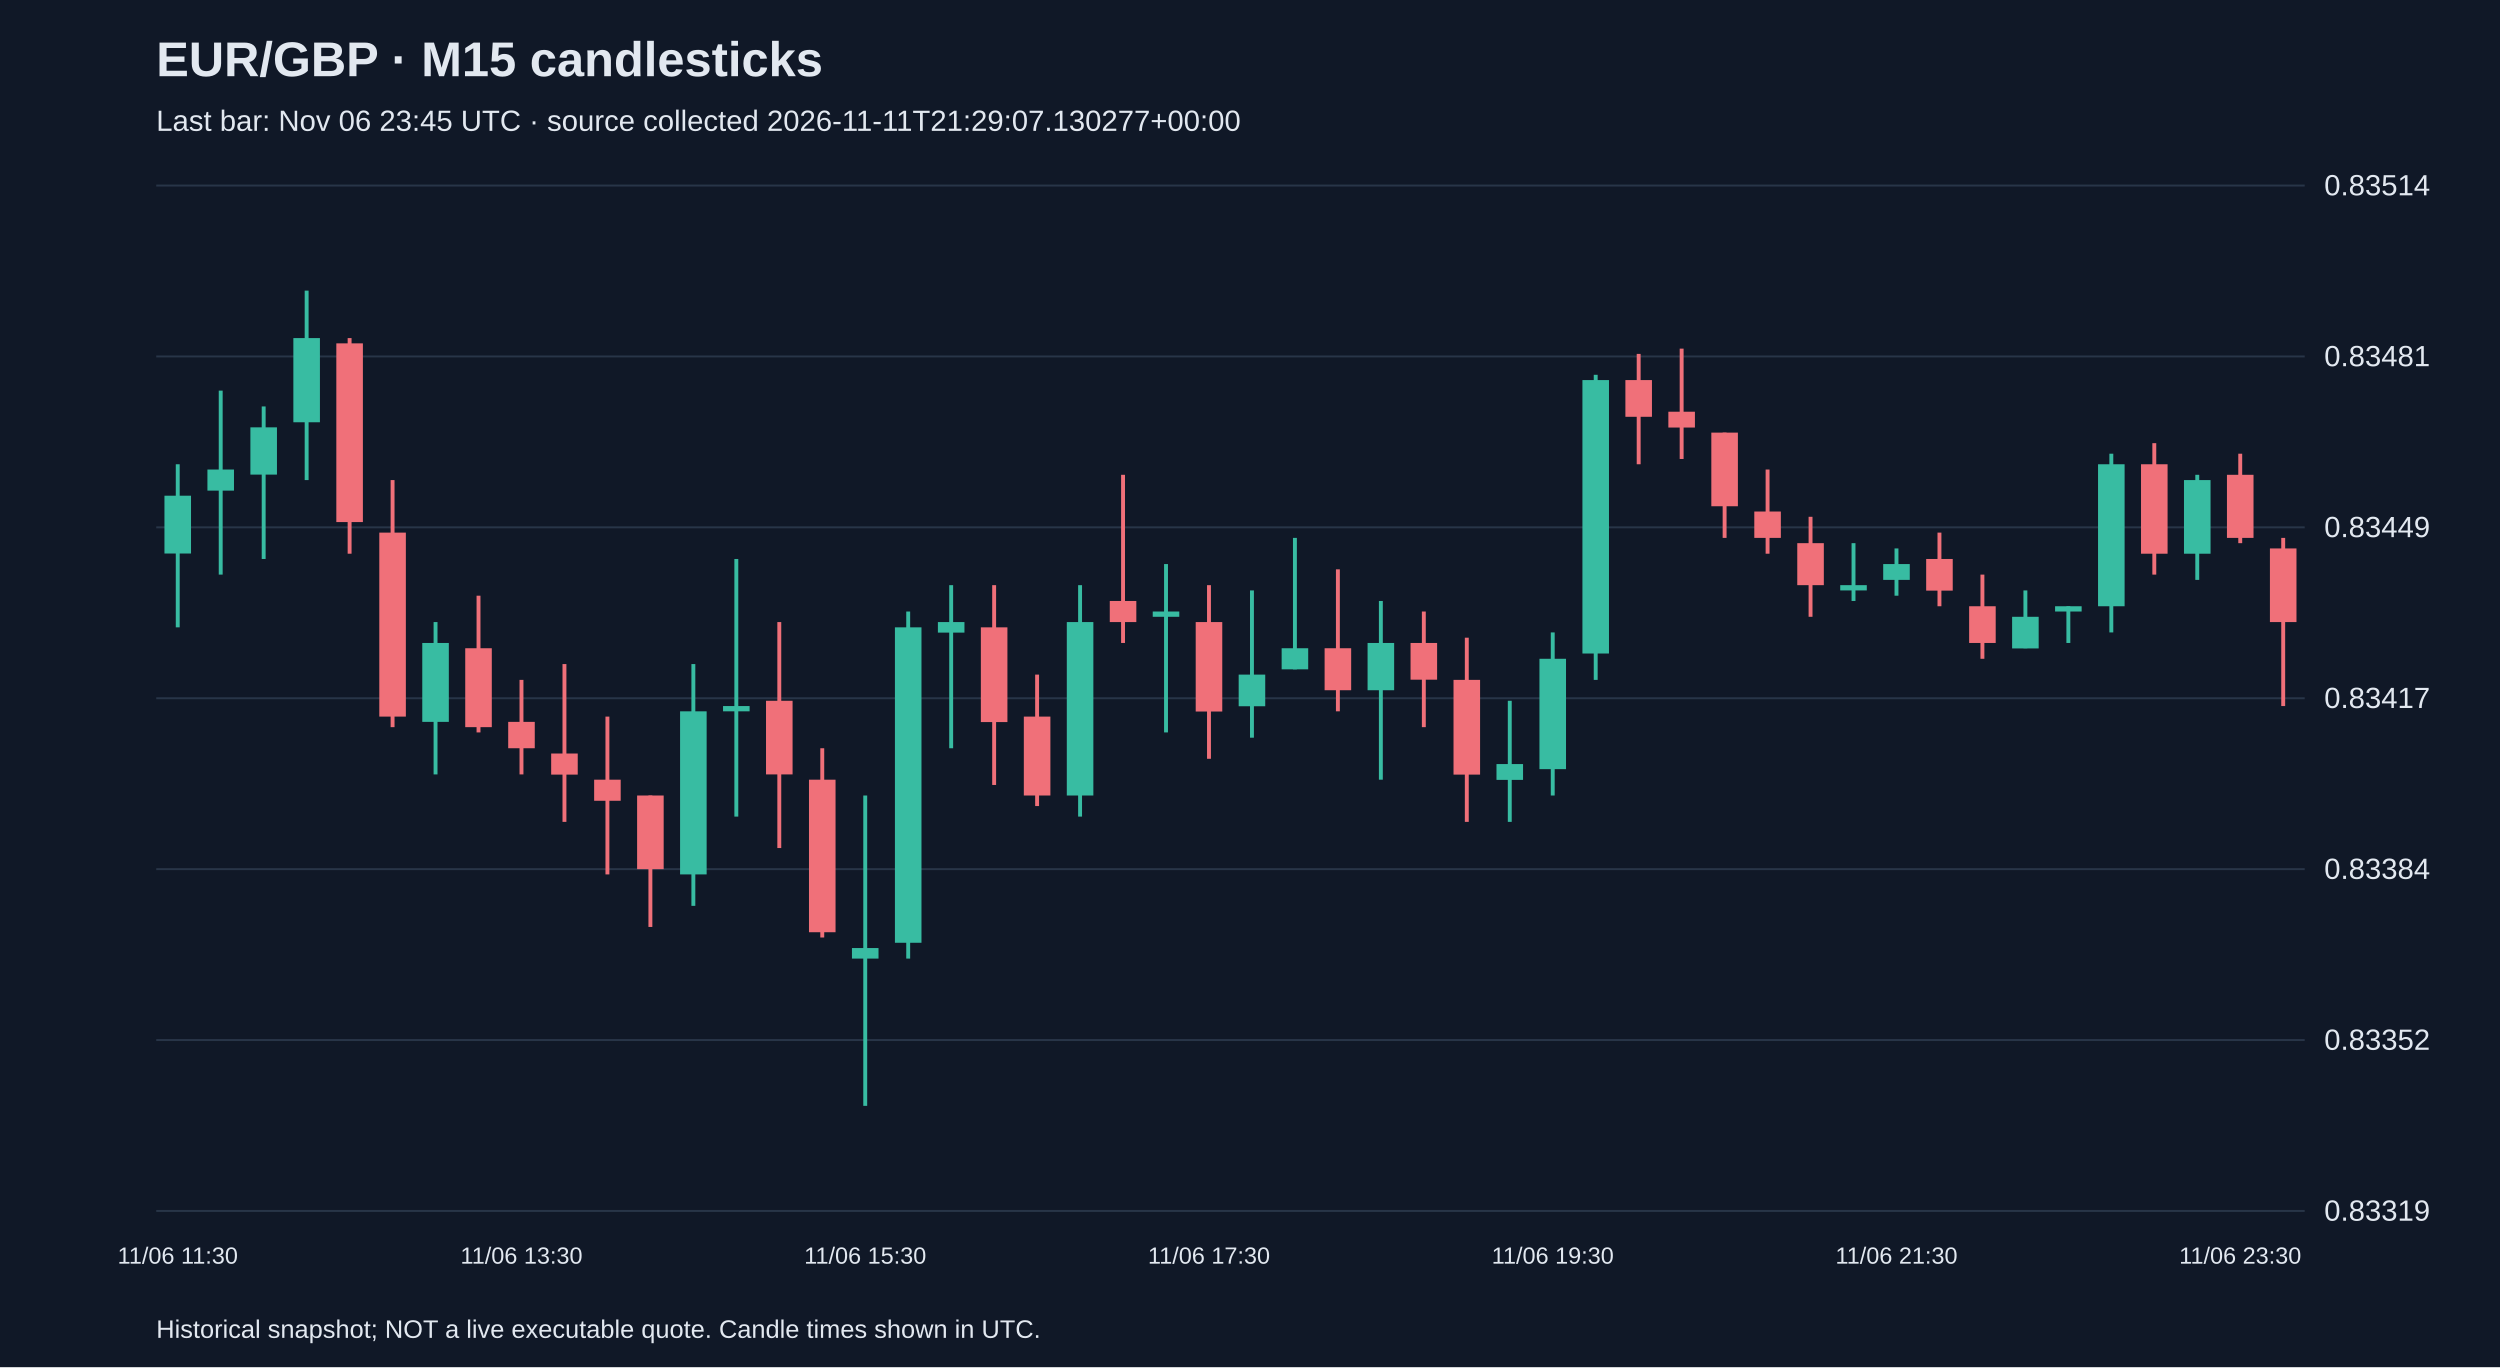
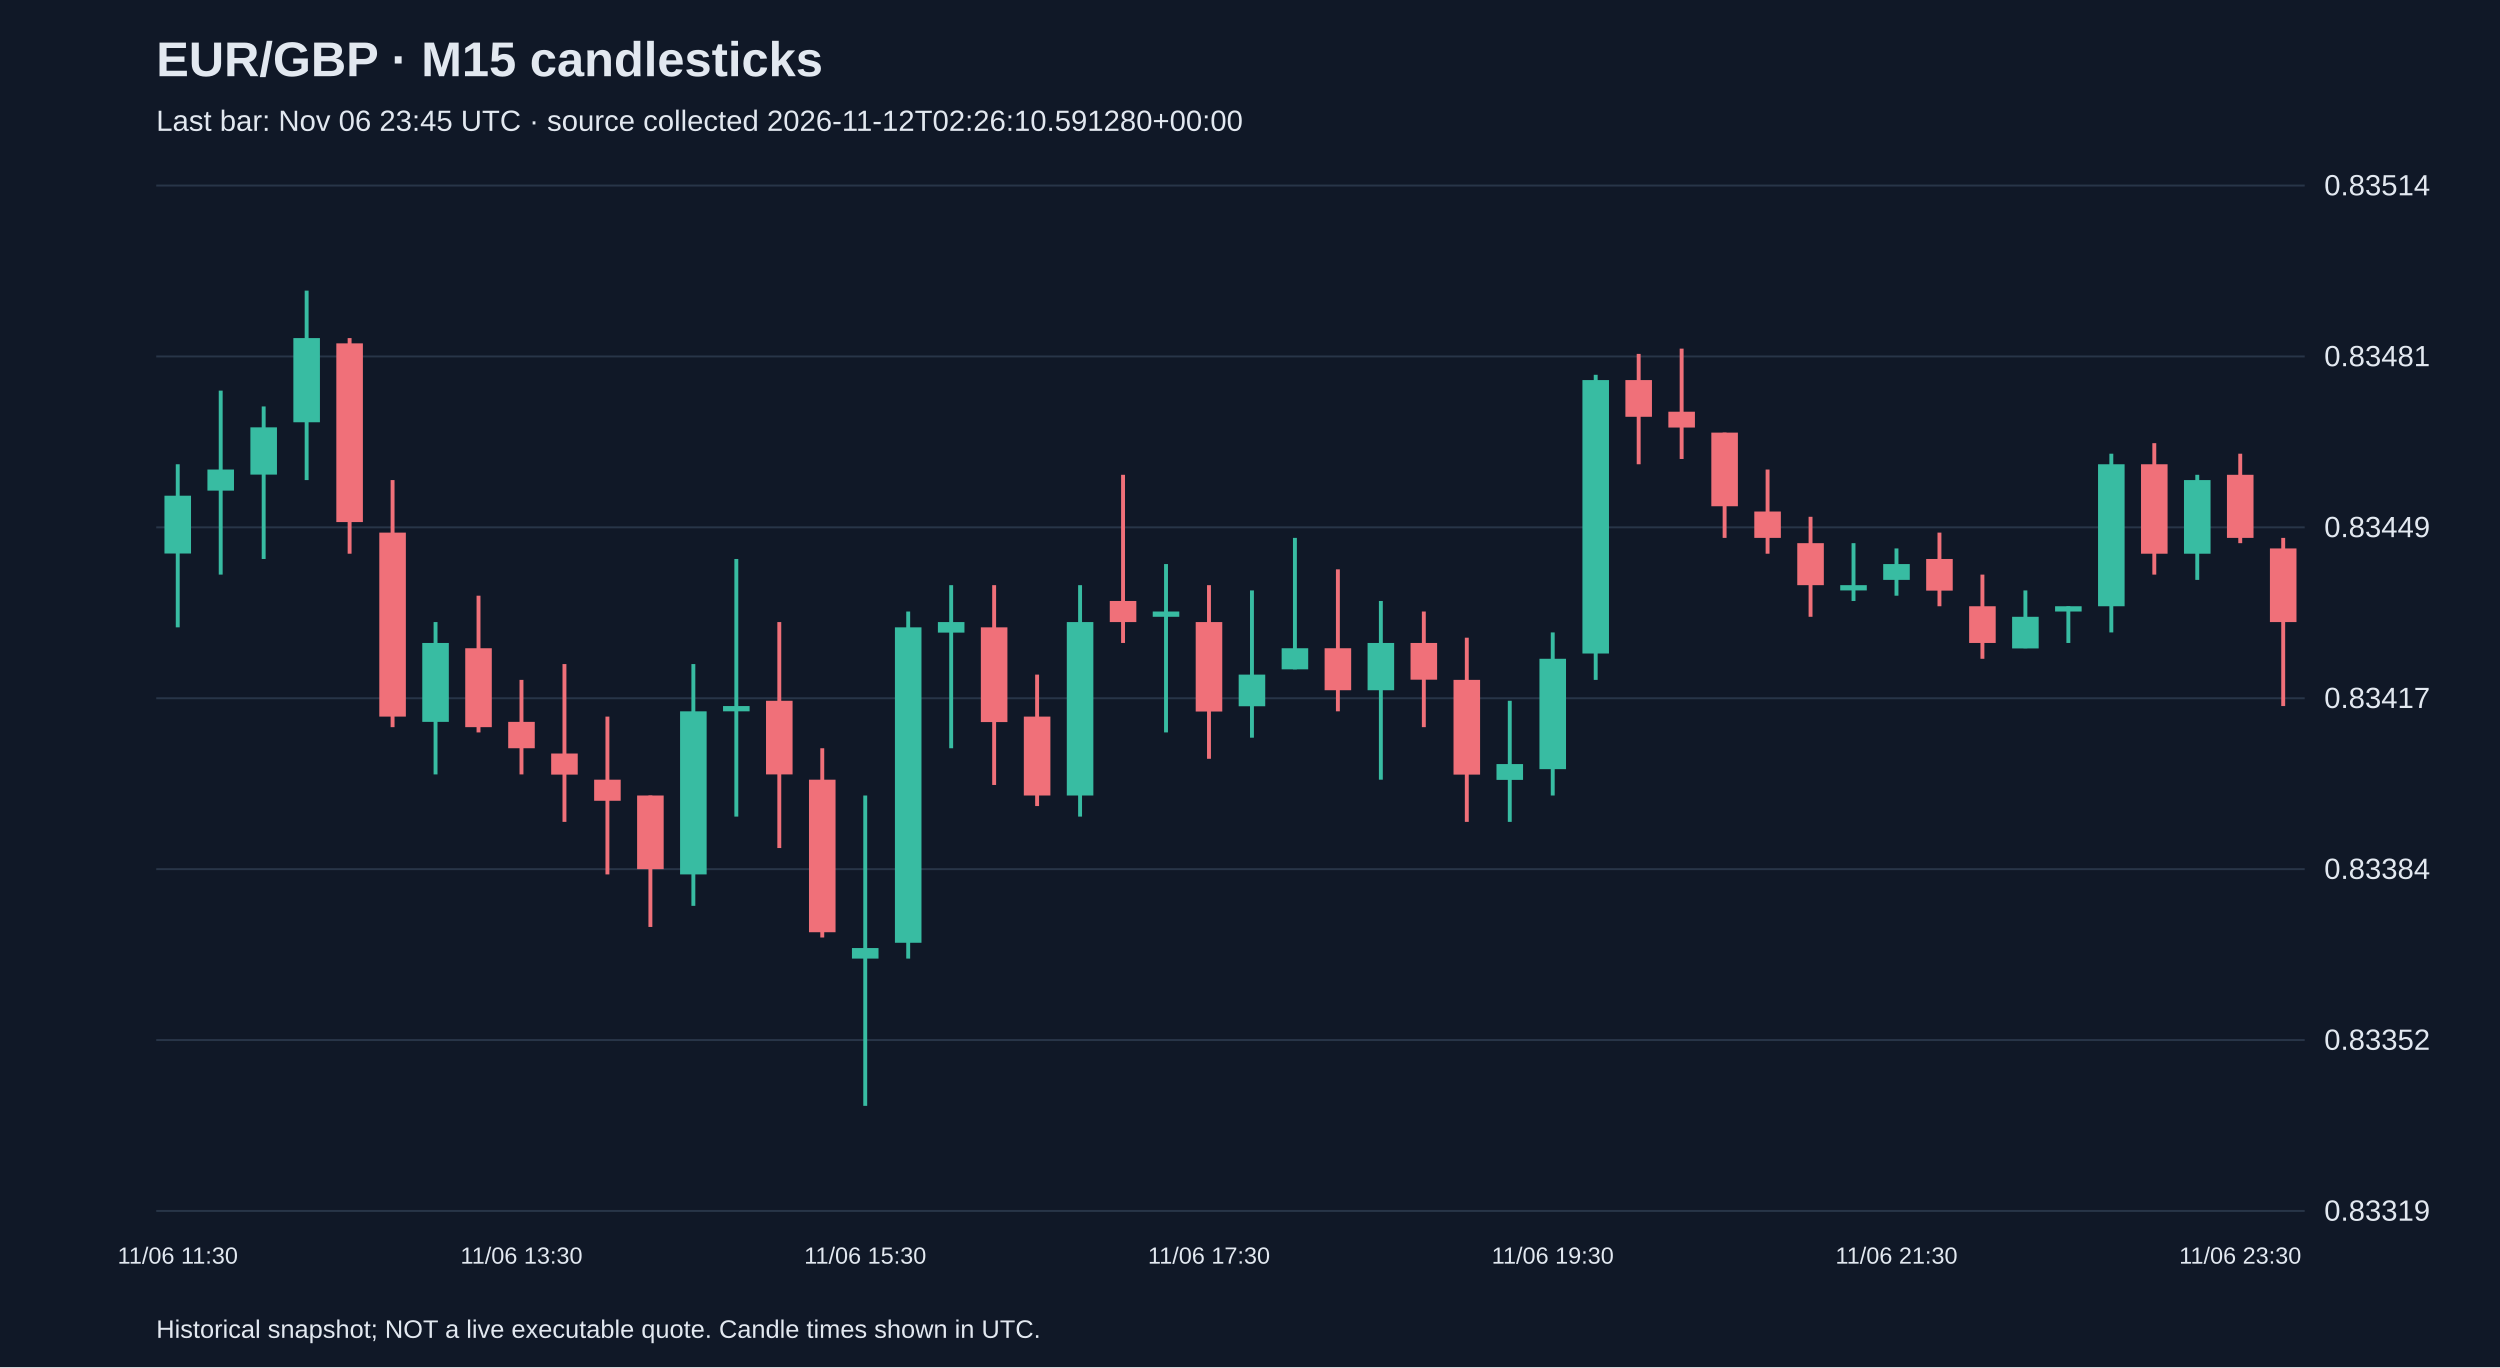
<svg xmlns="http://www.w3.org/2000/svg" viewBox="0 0 1280 700">
  <rect width="100%" height="100%" fill="#101827" />
  <style>text{font-family:Arial,sans-serif;fill:#e2e8f0}</style>
  <text x="80" y="39" font-size="25" font-weight="bold">EUR/GBP · M15 candlesticks</text>
-   <text x="80" y="67" font-size="15" fill="#a6b1c5">Last bar: Nov 06 23:45 UTC · source collected 2026-11-11T21:29:07.130277+00:00</text>
+   <text x="80" y="67" font-size="15" fill="#a6b1c5">Last bar: Nov 06 23:45 UTC · source collected 2026-11-12T02:26:10.591280+00:00</text>
  <line x1="80" y1="620.0" x2="1180" y2="620.0" stroke="#283548" />
  <text x="1190" y="625.0" font-size="15">0.83319</text>
  <line x1="80" y1="532.5" x2="1180" y2="532.5" stroke="#283548" />
  <text x="1190" y="537.5" font-size="15">0.83352</text>
  <line x1="80" y1="445.0" x2="1180" y2="445.0" stroke="#283548" />
  <text x="1190" y="450.0" font-size="15">0.83384</text>
  <line x1="80" y1="357.5" x2="1180" y2="357.5" stroke="#283548" />
  <text x="1190" y="362.5" font-size="15">0.83417</text>
  <line x1="80" y1="270.0" x2="1180" y2="270.0" stroke="#283548" />
  <text x="1190" y="275.0" font-size="15">0.83449</text>
  <line x1="80" y1="182.5" x2="1180" y2="182.5" stroke="#283548" />
  <text x="1190" y="187.5" font-size="15">0.83481</text>
  <line x1="80" y1="95.0" x2="1180" y2="95.0" stroke="#283548" />
  <text x="1190" y="100.0" font-size="15">0.83514</text>
  <line x1="91.0" y1="237.7" x2="91.0" y2="321.2" stroke="#38bca2" stroke-width="2" />
  <rect x="84.2" y="253.8" width="13.6" height="29.6" fill="#38bca2" />
  <text x="91.0" y="647" text-anchor="middle" font-size="12">11/06 11:30</text>
  <line x1="113.0" y1="200.0" x2="113.0" y2="294.2" stroke="#38bca2" stroke-width="2" />
  <rect x="106.2" y="240.4" width="13.6" height="10.8" fill="#38bca2" />
  <line x1="135.0" y1="208.1" x2="135.0" y2="286.2" stroke="#38bca2" stroke-width="2" />
  <rect x="128.2" y="218.8" width="13.6" height="24.2" fill="#38bca2" />
  <line x1="157.0" y1="148.8" x2="157.0" y2="245.8" stroke="#38bca2" stroke-width="2" />
  <rect x="150.2" y="173.1" width="13.6" height="43.1" fill="#38bca2" />
  <line x1="179.0" y1="173.1" x2="179.0" y2="283.5" stroke="#f07079" stroke-width="2" />
  <rect x="172.2" y="175.8" width="13.6" height="91.5" fill="#f07079" />
  <line x1="201.0" y1="245.8" x2="201.0" y2="372.3" stroke="#f07079" stroke-width="2" />
  <rect x="194.2" y="272.7" width="13.6" height="94.2" fill="#f07079" />
  <line x1="223.0" y1="318.5" x2="223.0" y2="396.5" stroke="#38bca2" stroke-width="2" />
  <rect x="216.2" y="329.2" width="13.6" height="40.4" fill="#38bca2" />
  <line x1="245.0" y1="305.0" x2="245.0" y2="375.0" stroke="#f07079" stroke-width="2" />
  <rect x="238.2" y="331.9" width="13.6" height="40.4" fill="#f07079" />
  <line x1="267.0" y1="348.1" x2="267.0" y2="396.5" stroke="#f07079" stroke-width="2" />
  <rect x="260.2" y="369.6" width="13.6" height="13.5" fill="#f07079" />
  <text x="267.0" y="647" text-anchor="middle" font-size="12">11/06 13:30</text>
  <line x1="289.0" y1="340.0" x2="289.0" y2="420.8" stroke="#f07079" stroke-width="2" />
  <rect x="282.2" y="385.8" width="13.6" height="10.8" fill="#f07079" />
  <line x1="311.0" y1="366.9" x2="311.0" y2="447.7" stroke="#f07079" stroke-width="2" />
  <rect x="304.2" y="399.2" width="13.6" height="10.8" fill="#f07079" />
  <line x1="333.0" y1="407.3" x2="333.0" y2="474.6" stroke="#f07079" stroke-width="2" />
  <rect x="326.2" y="407.3" width="13.6" height="37.7" fill="#f07079" />
  <line x1="355.0" y1="340.0" x2="355.0" y2="463.8" stroke="#38bca2" stroke-width="2" />
  <rect x="348.2" y="364.2" width="13.6" height="83.5" fill="#38bca2" />
  <line x1="377.0" y1="286.2" x2="377.0" y2="418.1" stroke="#38bca2" stroke-width="2" />
  <rect x="370.2" y="361.5" width="13.6" height="2.7" fill="#38bca2" />
  <line x1="399.0" y1="318.5" x2="399.0" y2="434.2" stroke="#f07079" stroke-width="2" />
  <rect x="392.2" y="358.8" width="13.6" height="37.7" fill="#f07079" />
  <line x1="421.0" y1="383.1" x2="421.0" y2="480.0" stroke="#f07079" stroke-width="2" />
  <rect x="414.2" y="399.2" width="13.6" height="78.1" fill="#f07079" />
  <line x1="443.0" y1="407.3" x2="443.0" y2="566.2" stroke="#38bca2" stroke-width="2" />
  <rect x="436.2" y="485.4" width="13.6" height="5.4" fill="#38bca2" />
  <text x="443.0" y="647" text-anchor="middle" font-size="12">11/06 15:30</text>
  <line x1="465.0" y1="313.1" x2="465.0" y2="490.8" stroke="#38bca2" stroke-width="2" />
  <rect x="458.2" y="321.2" width="13.6" height="161.5" fill="#38bca2" />
  <line x1="487.0" y1="299.6" x2="487.0" y2="383.1" stroke="#38bca2" stroke-width="2" />
  <rect x="480.2" y="318.5" width="13.6" height="5.4" fill="#38bca2" />
  <line x1="509.0" y1="299.6" x2="509.0" y2="401.9" stroke="#f07079" stroke-width="2" />
  <rect x="502.2" y="321.2" width="13.6" height="48.5" fill="#f07079" />
  <line x1="531.0" y1="345.4" x2="531.0" y2="412.7" stroke="#f07079" stroke-width="2" />
  <rect x="524.2" y="366.9" width="13.6" height="40.4" fill="#f07079" />
  <line x1="553.0" y1="299.6" x2="553.0" y2="418.1" stroke="#38bca2" stroke-width="2" />
  <rect x="546.2" y="318.5" width="13.6" height="88.8" fill="#38bca2" />
  <line x1="575.0" y1="243.1" x2="575.0" y2="329.2" stroke="#f07079" stroke-width="2" />
  <rect x="568.2" y="307.7" width="13.6" height="10.8" fill="#f07079" />
  <line x1="597.0" y1="288.8" x2="597.0" y2="375.0" stroke="#38bca2" stroke-width="2" />
  <rect x="590.2" y="313.1" width="13.6" height="2.7" fill="#38bca2" />
  <line x1="619.0" y1="299.6" x2="619.0" y2="388.5" stroke="#f07079" stroke-width="2" />
  <rect x="612.2" y="318.5" width="13.6" height="45.8" fill="#f07079" />
  <text x="619.0" y="647" text-anchor="middle" font-size="12">11/06 17:30</text>
  <line x1="641.0" y1="302.3" x2="641.0" y2="377.7" stroke="#38bca2" stroke-width="2" />
  <rect x="634.2" y="345.4" width="13.6" height="16.2" fill="#38bca2" />
  <line x1="663.0" y1="275.4" x2="663.0" y2="342.7" stroke="#38bca2" stroke-width="2" />
  <rect x="656.2" y="331.9" width="13.6" height="10.8" fill="#38bca2" />
  <line x1="685.0" y1="291.5" x2="685.0" y2="364.2" stroke="#f07079" stroke-width="2" />
  <rect x="678.2" y="331.9" width="13.6" height="21.5" fill="#f07079" />
  <line x1="707.0" y1="307.7" x2="707.0" y2="399.2" stroke="#38bca2" stroke-width="2" />
  <rect x="700.2" y="329.2" width="13.6" height="24.2" fill="#38bca2" />
  <line x1="729.0" y1="313.1" x2="729.0" y2="372.3" stroke="#f07079" stroke-width="2" />
  <rect x="722.2" y="329.2" width="13.6" height="18.8" fill="#f07079" />
  <line x1="751.0" y1="326.5" x2="751.0" y2="420.8" stroke="#f07079" stroke-width="2" />
  <rect x="744.2" y="348.1" width="13.6" height="48.5" fill="#f07079" />
  <line x1="773.0" y1="358.8" x2="773.0" y2="420.8" stroke="#38bca2" stroke-width="2" />
  <rect x="766.2" y="391.2" width="13.6" height="8.1" fill="#38bca2" />
  <line x1="795.0" y1="323.8" x2="795.0" y2="407.3" stroke="#38bca2" stroke-width="2" />
  <rect x="788.2" y="337.3" width="13.6" height="56.5" fill="#38bca2" />
  <text x="795.0" y="647" text-anchor="middle" font-size="12">11/06 19:30</text>
  <line x1="817.0" y1="191.9" x2="817.0" y2="348.1" stroke="#38bca2" stroke-width="2" />
  <rect x="810.2" y="194.6" width="13.6" height="140.0" fill="#38bca2" />
  <line x1="839.0" y1="181.2" x2="839.0" y2="237.7" stroke="#f07079" stroke-width="2" />
  <rect x="832.2" y="194.6" width="13.6" height="18.8" fill="#f07079" />
  <line x1="861.0" y1="178.5" x2="861.0" y2="235.0" stroke="#f07079" stroke-width="2" />
  <rect x="854.2" y="210.8" width="13.6" height="8.1" fill="#f07079" />
  <line x1="883.0" y1="221.5" x2="883.0" y2="275.4" stroke="#f07079" stroke-width="2" />
  <rect x="876.2" y="221.5" width="13.6" height="37.7" fill="#f07079" />
  <line x1="905.0" y1="240.4" x2="905.0" y2="283.5" stroke="#f07079" stroke-width="2" />
  <rect x="898.2" y="261.9" width="13.6" height="13.5" fill="#f07079" />
  <line x1="927.0" y1="264.6" x2="927.0" y2="315.8" stroke="#f07079" stroke-width="2" />
  <rect x="920.2" y="278.1" width="13.6" height="21.5" fill="#f07079" />
  <line x1="949.0" y1="278.1" x2="949.0" y2="307.7" stroke="#38bca2" stroke-width="2" />
  <rect x="942.2" y="299.6" width="13.6" height="2.7" fill="#38bca2" />
  <line x1="971.0" y1="280.8" x2="971.0" y2="305.0" stroke="#38bca2" stroke-width="2" />
  <rect x="964.2" y="288.8" width="13.6" height="8.1" fill="#38bca2" />
  <text x="971.0" y="647" text-anchor="middle" font-size="12">11/06 21:30</text>
  <line x1="993.0" y1="272.7" x2="993.0" y2="310.4" stroke="#f07079" stroke-width="2" />
  <rect x="986.2" y="286.2" width="13.6" height="16.2" fill="#f07079" />
  <line x1="1015.0" y1="294.2" x2="1015.0" y2="337.3" stroke="#f07079" stroke-width="2" />
  <rect x="1008.2" y="310.4" width="13.6" height="18.8" fill="#f07079" />
  <line x1="1037.0" y1="302.3" x2="1037.0" y2="331.9" stroke="#38bca2" stroke-width="2" />
  <rect x="1030.2" y="315.8" width="13.6" height="16.2" fill="#38bca2" />
  <line x1="1059.0" y1="310.4" x2="1059.0" y2="329.2" stroke="#38bca2" stroke-width="2" />
  <rect x="1052.2" y="310.4" width="13.6" height="2.7" fill="#38bca2" />
  <line x1="1081.0" y1="232.3" x2="1081.0" y2="323.8" stroke="#38bca2" stroke-width="2" />
  <rect x="1074.2" y="237.7" width="13.6" height="72.7" fill="#38bca2" />
  <line x1="1103.0" y1="226.9" x2="1103.0" y2="294.2" stroke="#f07079" stroke-width="2" />
  <rect x="1096.2" y="237.7" width="13.6" height="45.8" fill="#f07079" />
  <line x1="1125.0" y1="243.1" x2="1125.0" y2="296.9" stroke="#38bca2" stroke-width="2" />
  <rect x="1118.2" y="245.8" width="13.6" height="37.7" fill="#38bca2" />
  <line x1="1147.0" y1="232.3" x2="1147.0" y2="278.1" stroke="#f07079" stroke-width="2" />
  <rect x="1140.2" y="243.1" width="13.6" height="32.3" fill="#f07079" />
  <text x="1147.0" y="647" text-anchor="middle" font-size="12">11/06 23:30</text>
  <line x1="1169.0" y1="275.4" x2="1169.0" y2="361.5" stroke="#f07079" stroke-width="2" />
  <rect x="1162.2" y="280.8" width="13.6" height="37.7" fill="#f07079" />
  <text x="80" y="685" font-size="13">Historical snapshot; NOT a live executable quote. Candle times shown in UTC.</text>
</svg>
